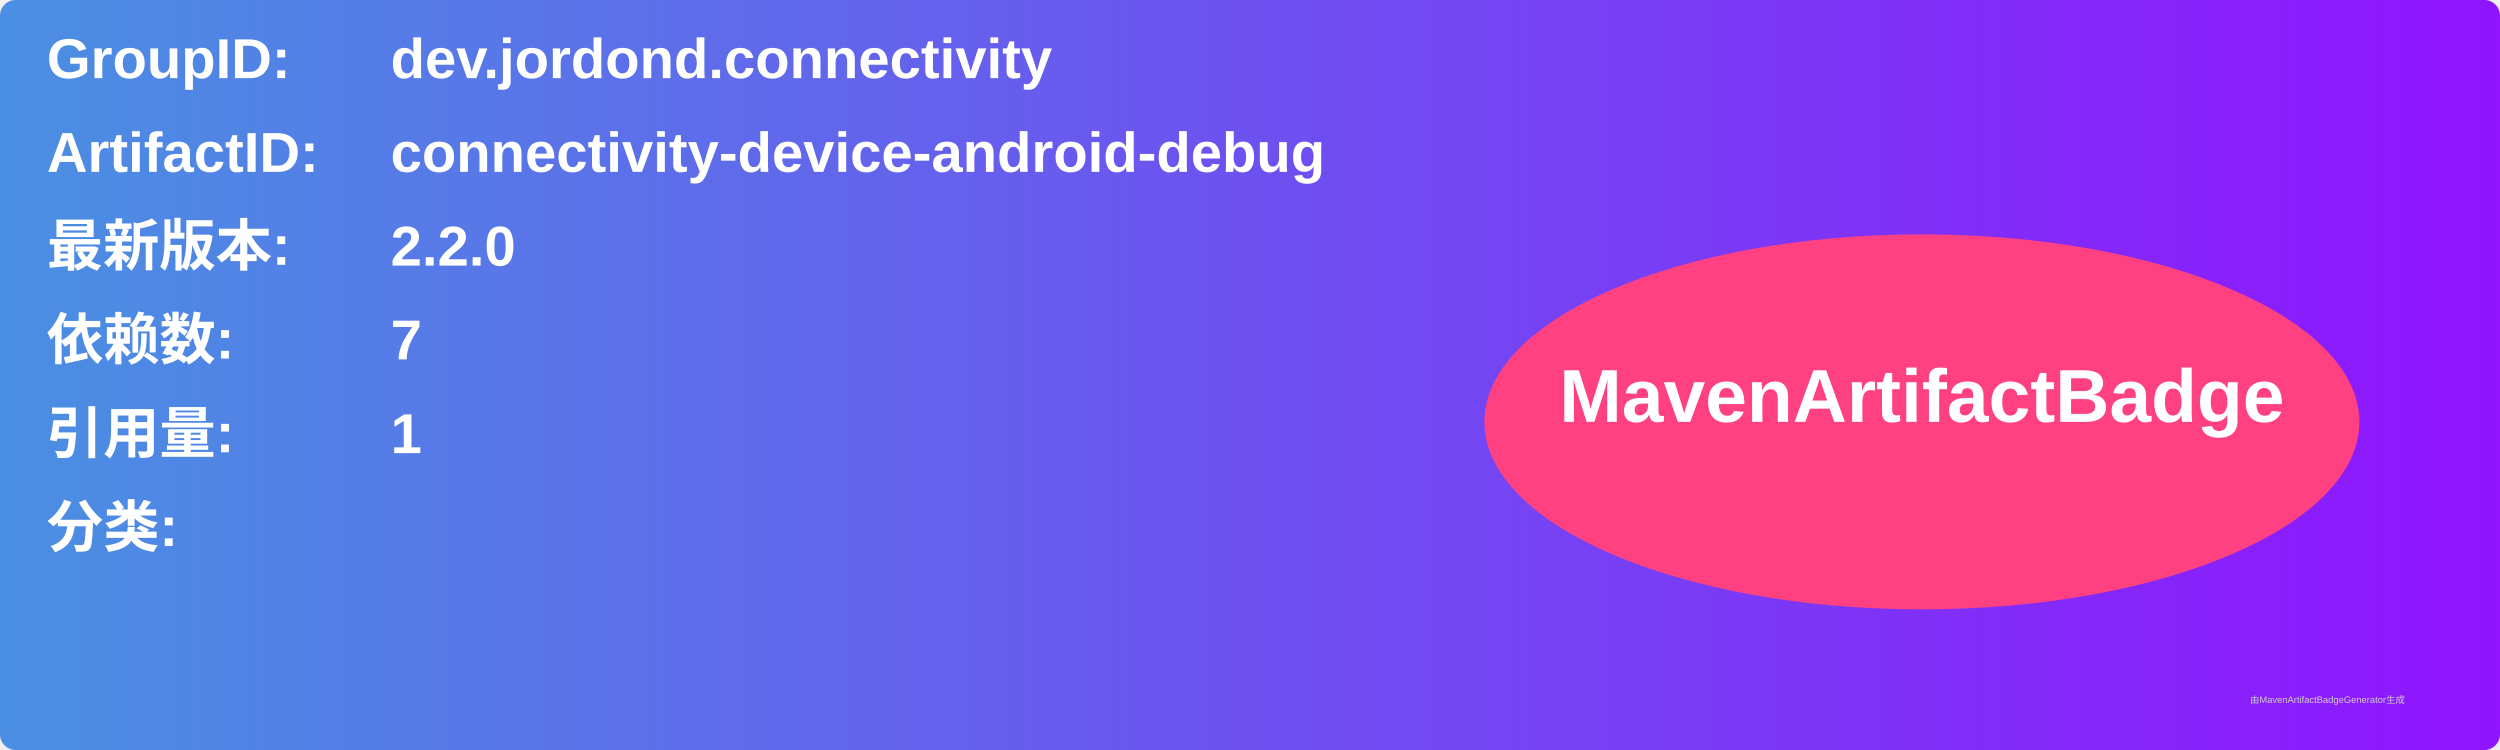
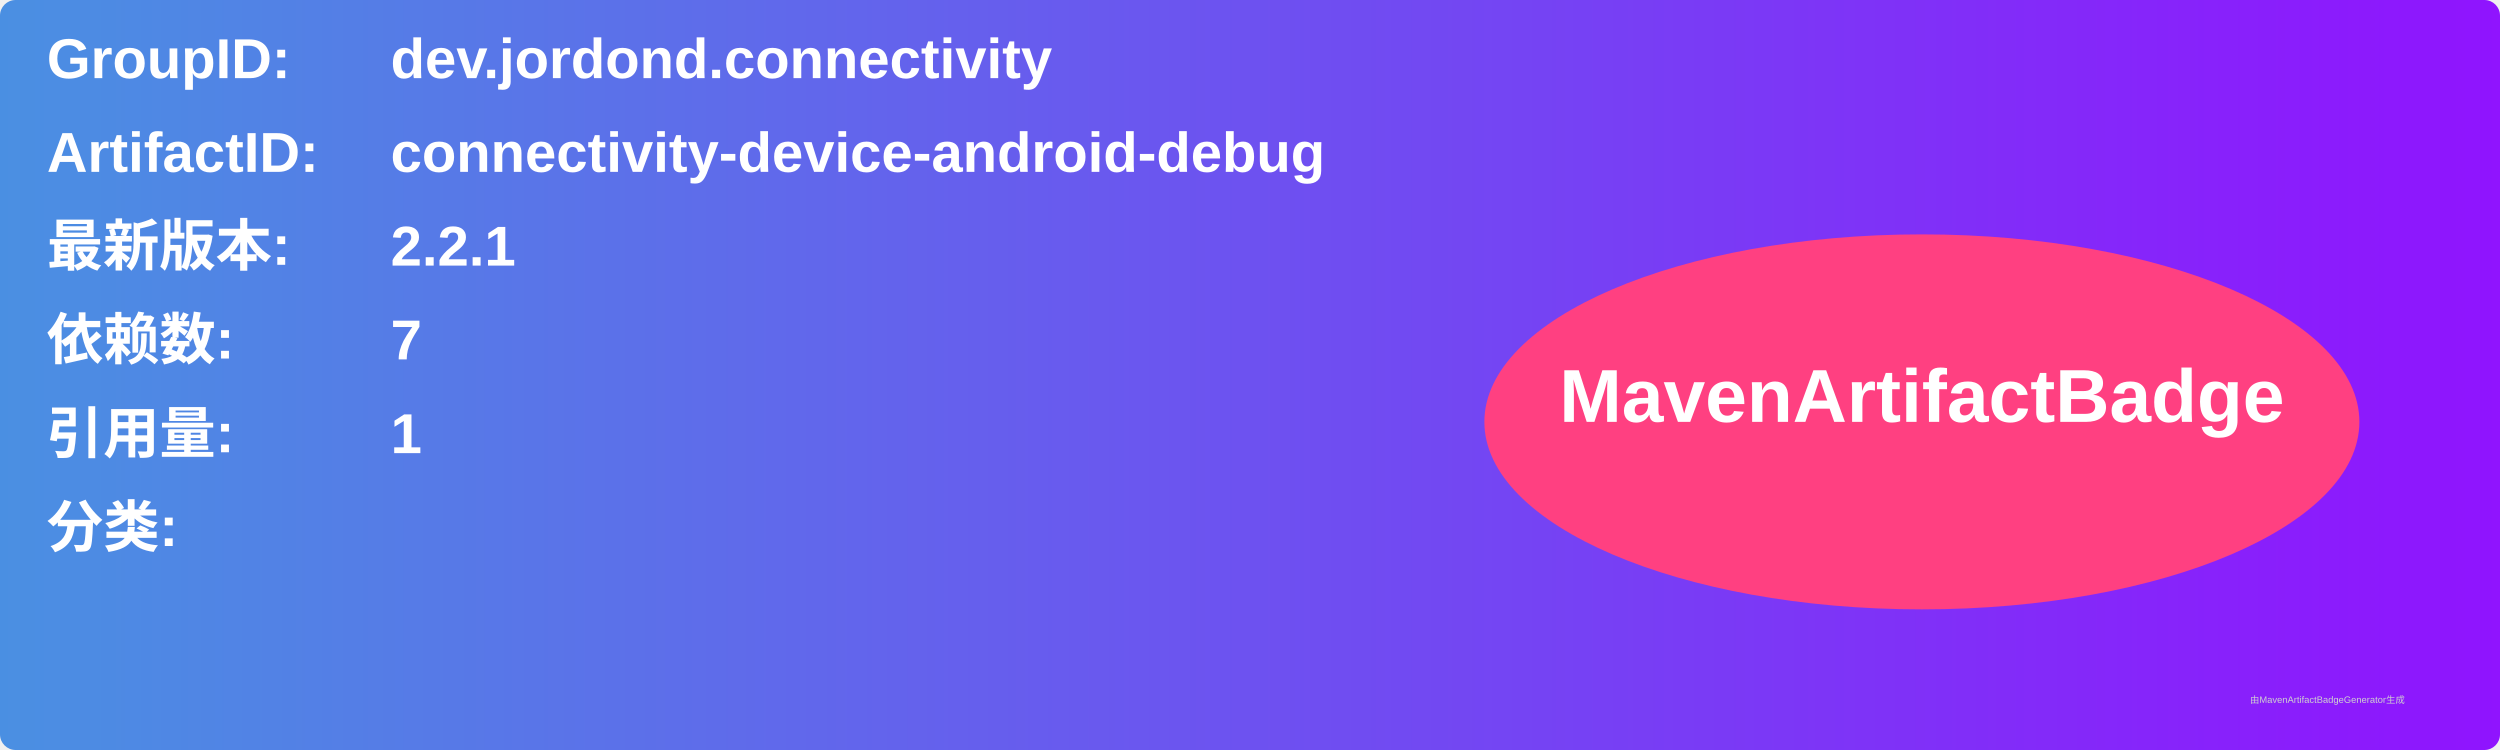
<svg xmlns="http://www.w3.org/2000/svg" width="800" height="240" viewBox="0 0 800 240">
  <linearGradient id="grad" x1="0%" y1="0%" x2="100%" y2="0%">
    <stop offset="0%" stop-color="#4a90e2" />
    <stop offset="100%" stop-color="#9013fe" />
  </linearGradient>
  <rect width="100%" height="100%" rx="5" ry="5" fill="url(#grad)" />
  <g transform="translate(15, 15)">
    <text x="0" y="10" font-family="Arial" font-size="18" fill="white" font-weight="bold" width="260">GroupID:</text>
    <text x="110" y="10" font-family="Arial" font-size="18" fill="white" font-weight="bold" width="460">dev.jordond.connectivity</text>
    <text x="0" y="40" font-family="Arial" font-size="18" fill="white" font-weight="bold" width="260">ArtifactID:</text>
    <text x="110" y="40" font-family="Arial" font-size="18" fill="white" font-weight="bold" width="460">connectivity-device-android-debug</text>
    <text x="0" y="70" font-family="Arial" font-size="18" fill="white" font-weight="bold">最新版本:</text>
    <text x="110" y="70" font-family="Arial" font-size="18" fill="white" font-weight="bold">
-       <tspan font-weight="bold">2.2.0</tspan>
+       <tspan font-weight="bold">2.2.1</tspan>
    </text>
    <text x="0" y="100" font-family="Arial" font-size="18" fill="white" font-weight="bold">依赖数: </text>
    <text x="110" y="100" font-family="Arial" font-size="18" fill="white">
      <tspan font-weight="bold">7</tspan>
    </text>
    <text x="0" y="130" font-family="Arial" font-size="18" fill="white" font-weight="bold">引用量: </text>
    <text x="110" y="130" font-family="Arial" font-size="18" fill="white">
      <tspan font-weight="bold">1</tspan>
    </text>
    <text x="0" y="160" font-family="Arial" font-size="18" fill="white" font-weight="bold">分类:</text>
    <text x="10" y="190" font-family="Arial" font-size="10" fill="white">
      <tspan font-weight="bold" />
    </text>
    <ellipse cx="600" cy="120" rx="140" ry="60" fill="#ff4081" />
    <text x="600" y="120" text-anchor="middle" font-family="Arial" font-size="24" fill="white" font-weight="bold">MavenArtifactBadge</text>
  </g>
  <text x="720" y="225" font-family="Arial" font-size="3" fill="#d0d0d0">由MavenArtifactBadgeGenerator生成</text>
</svg>
